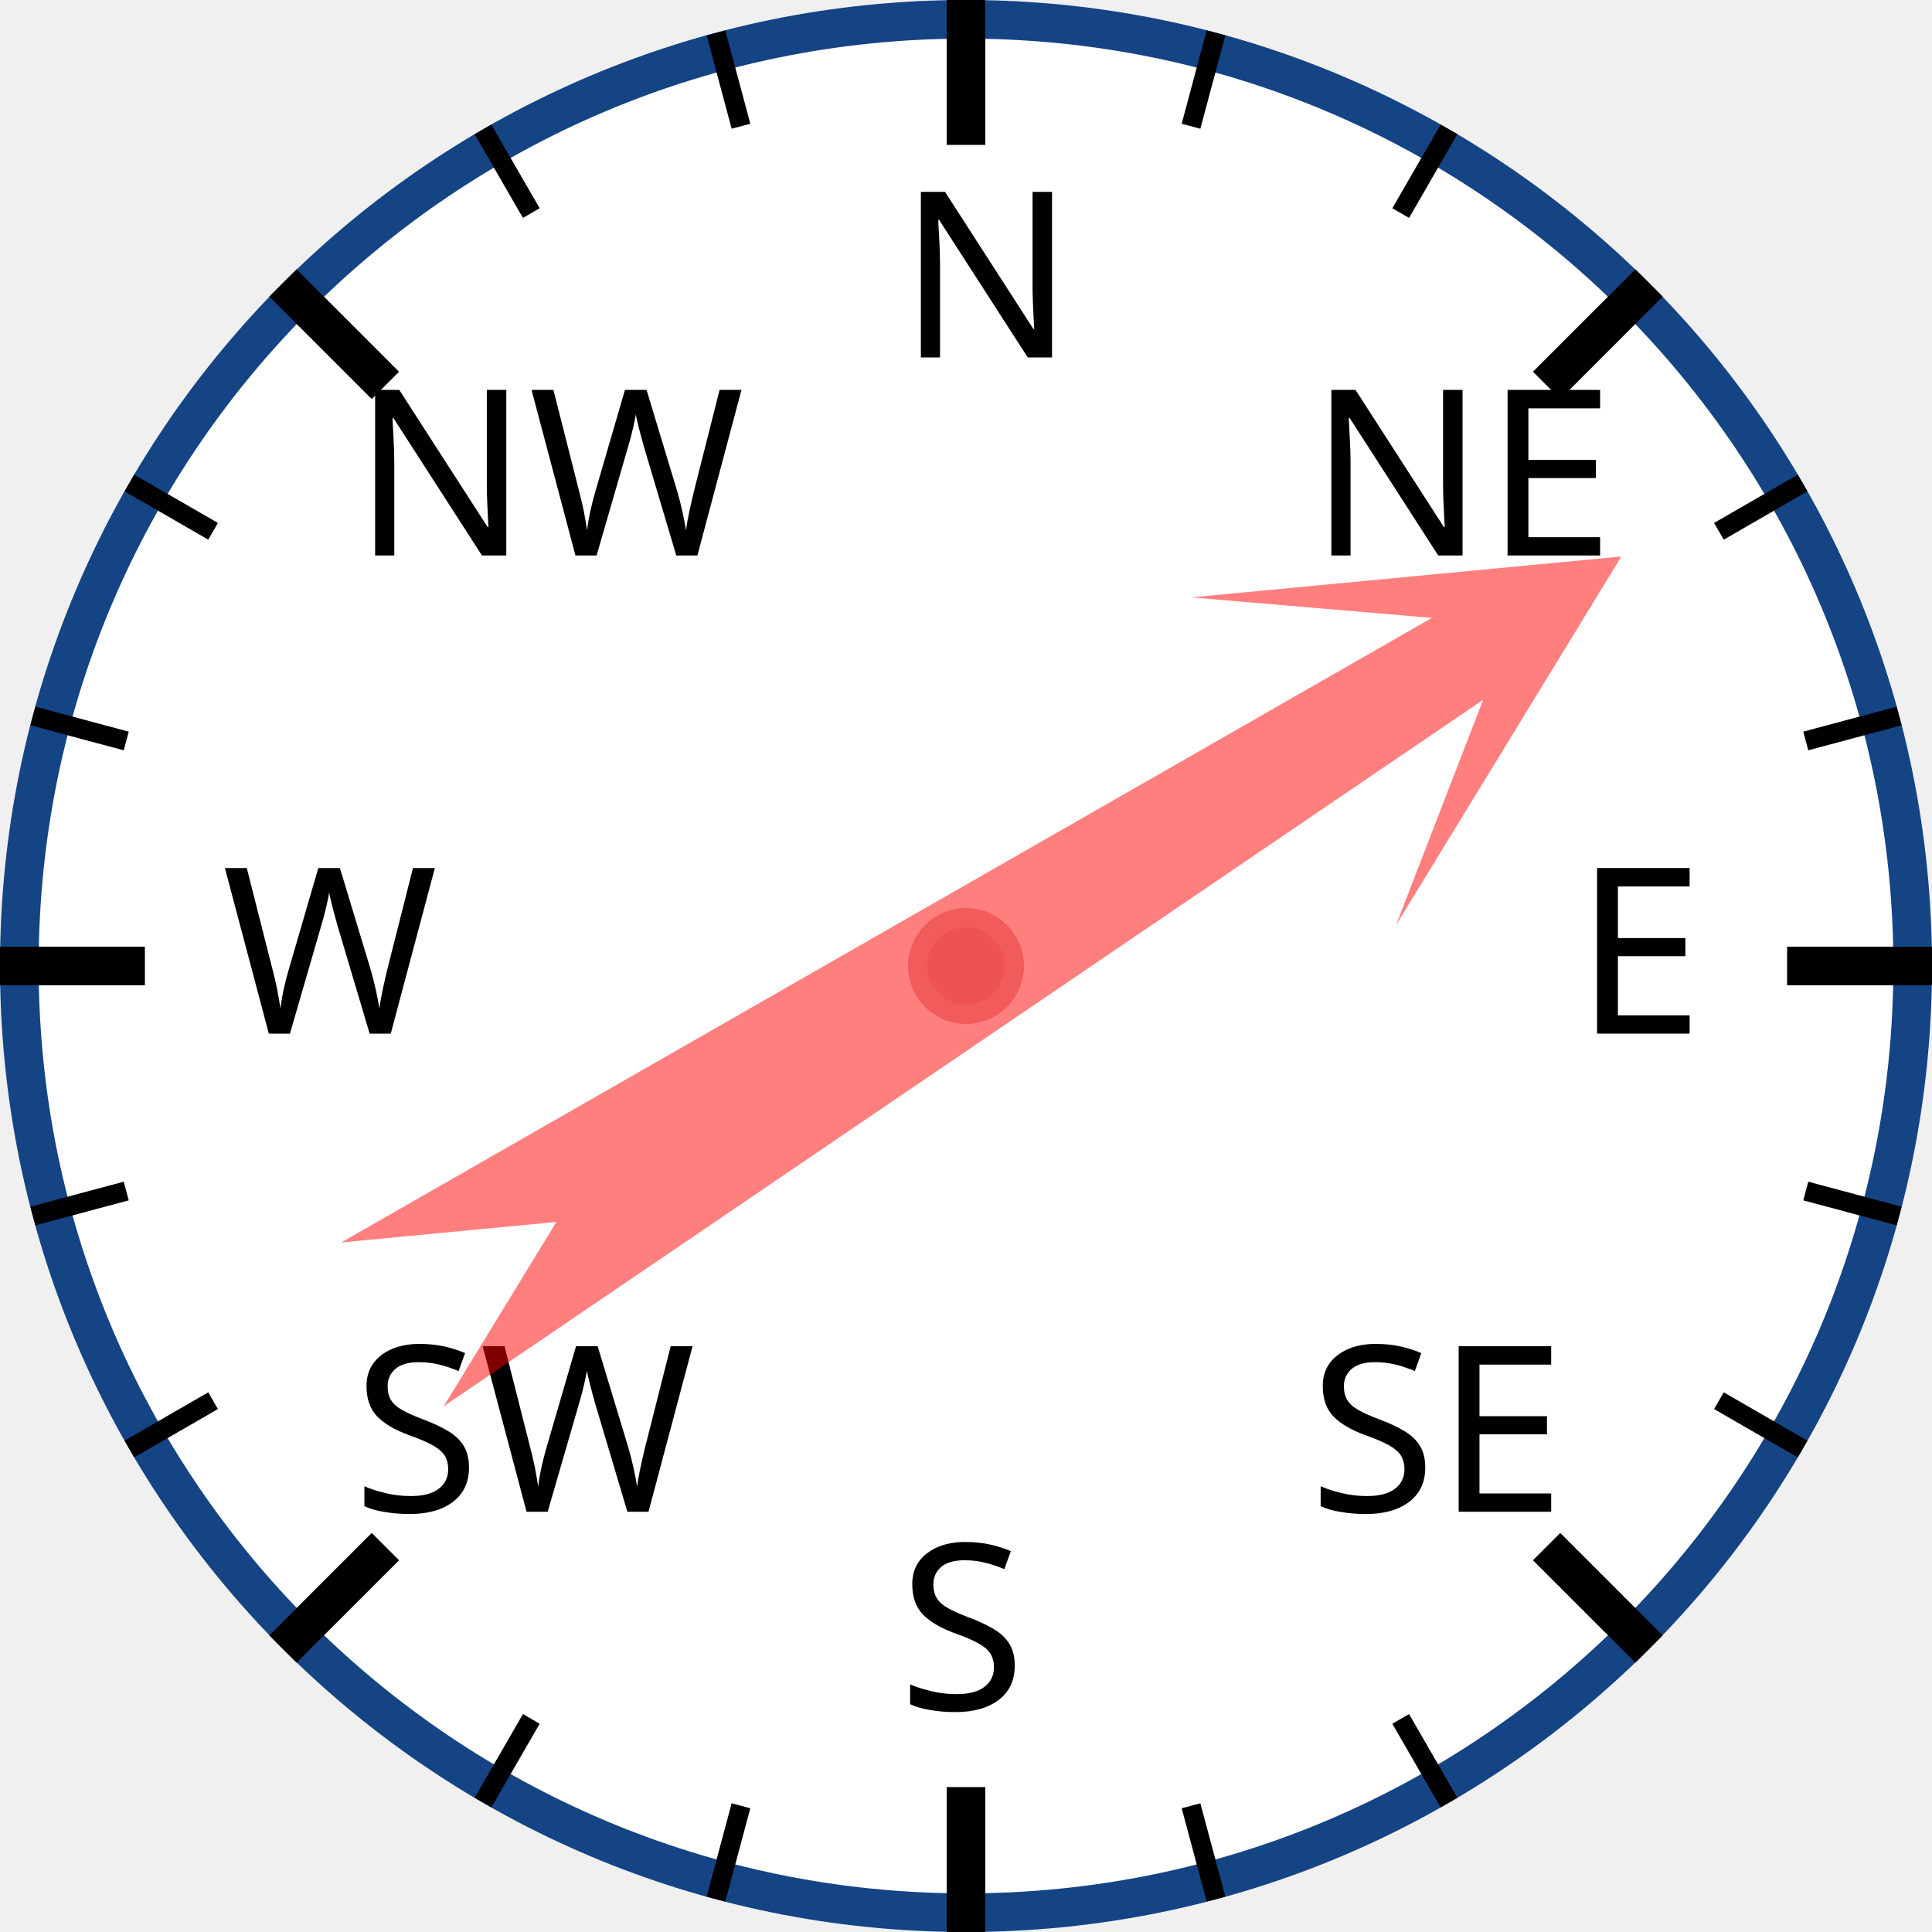
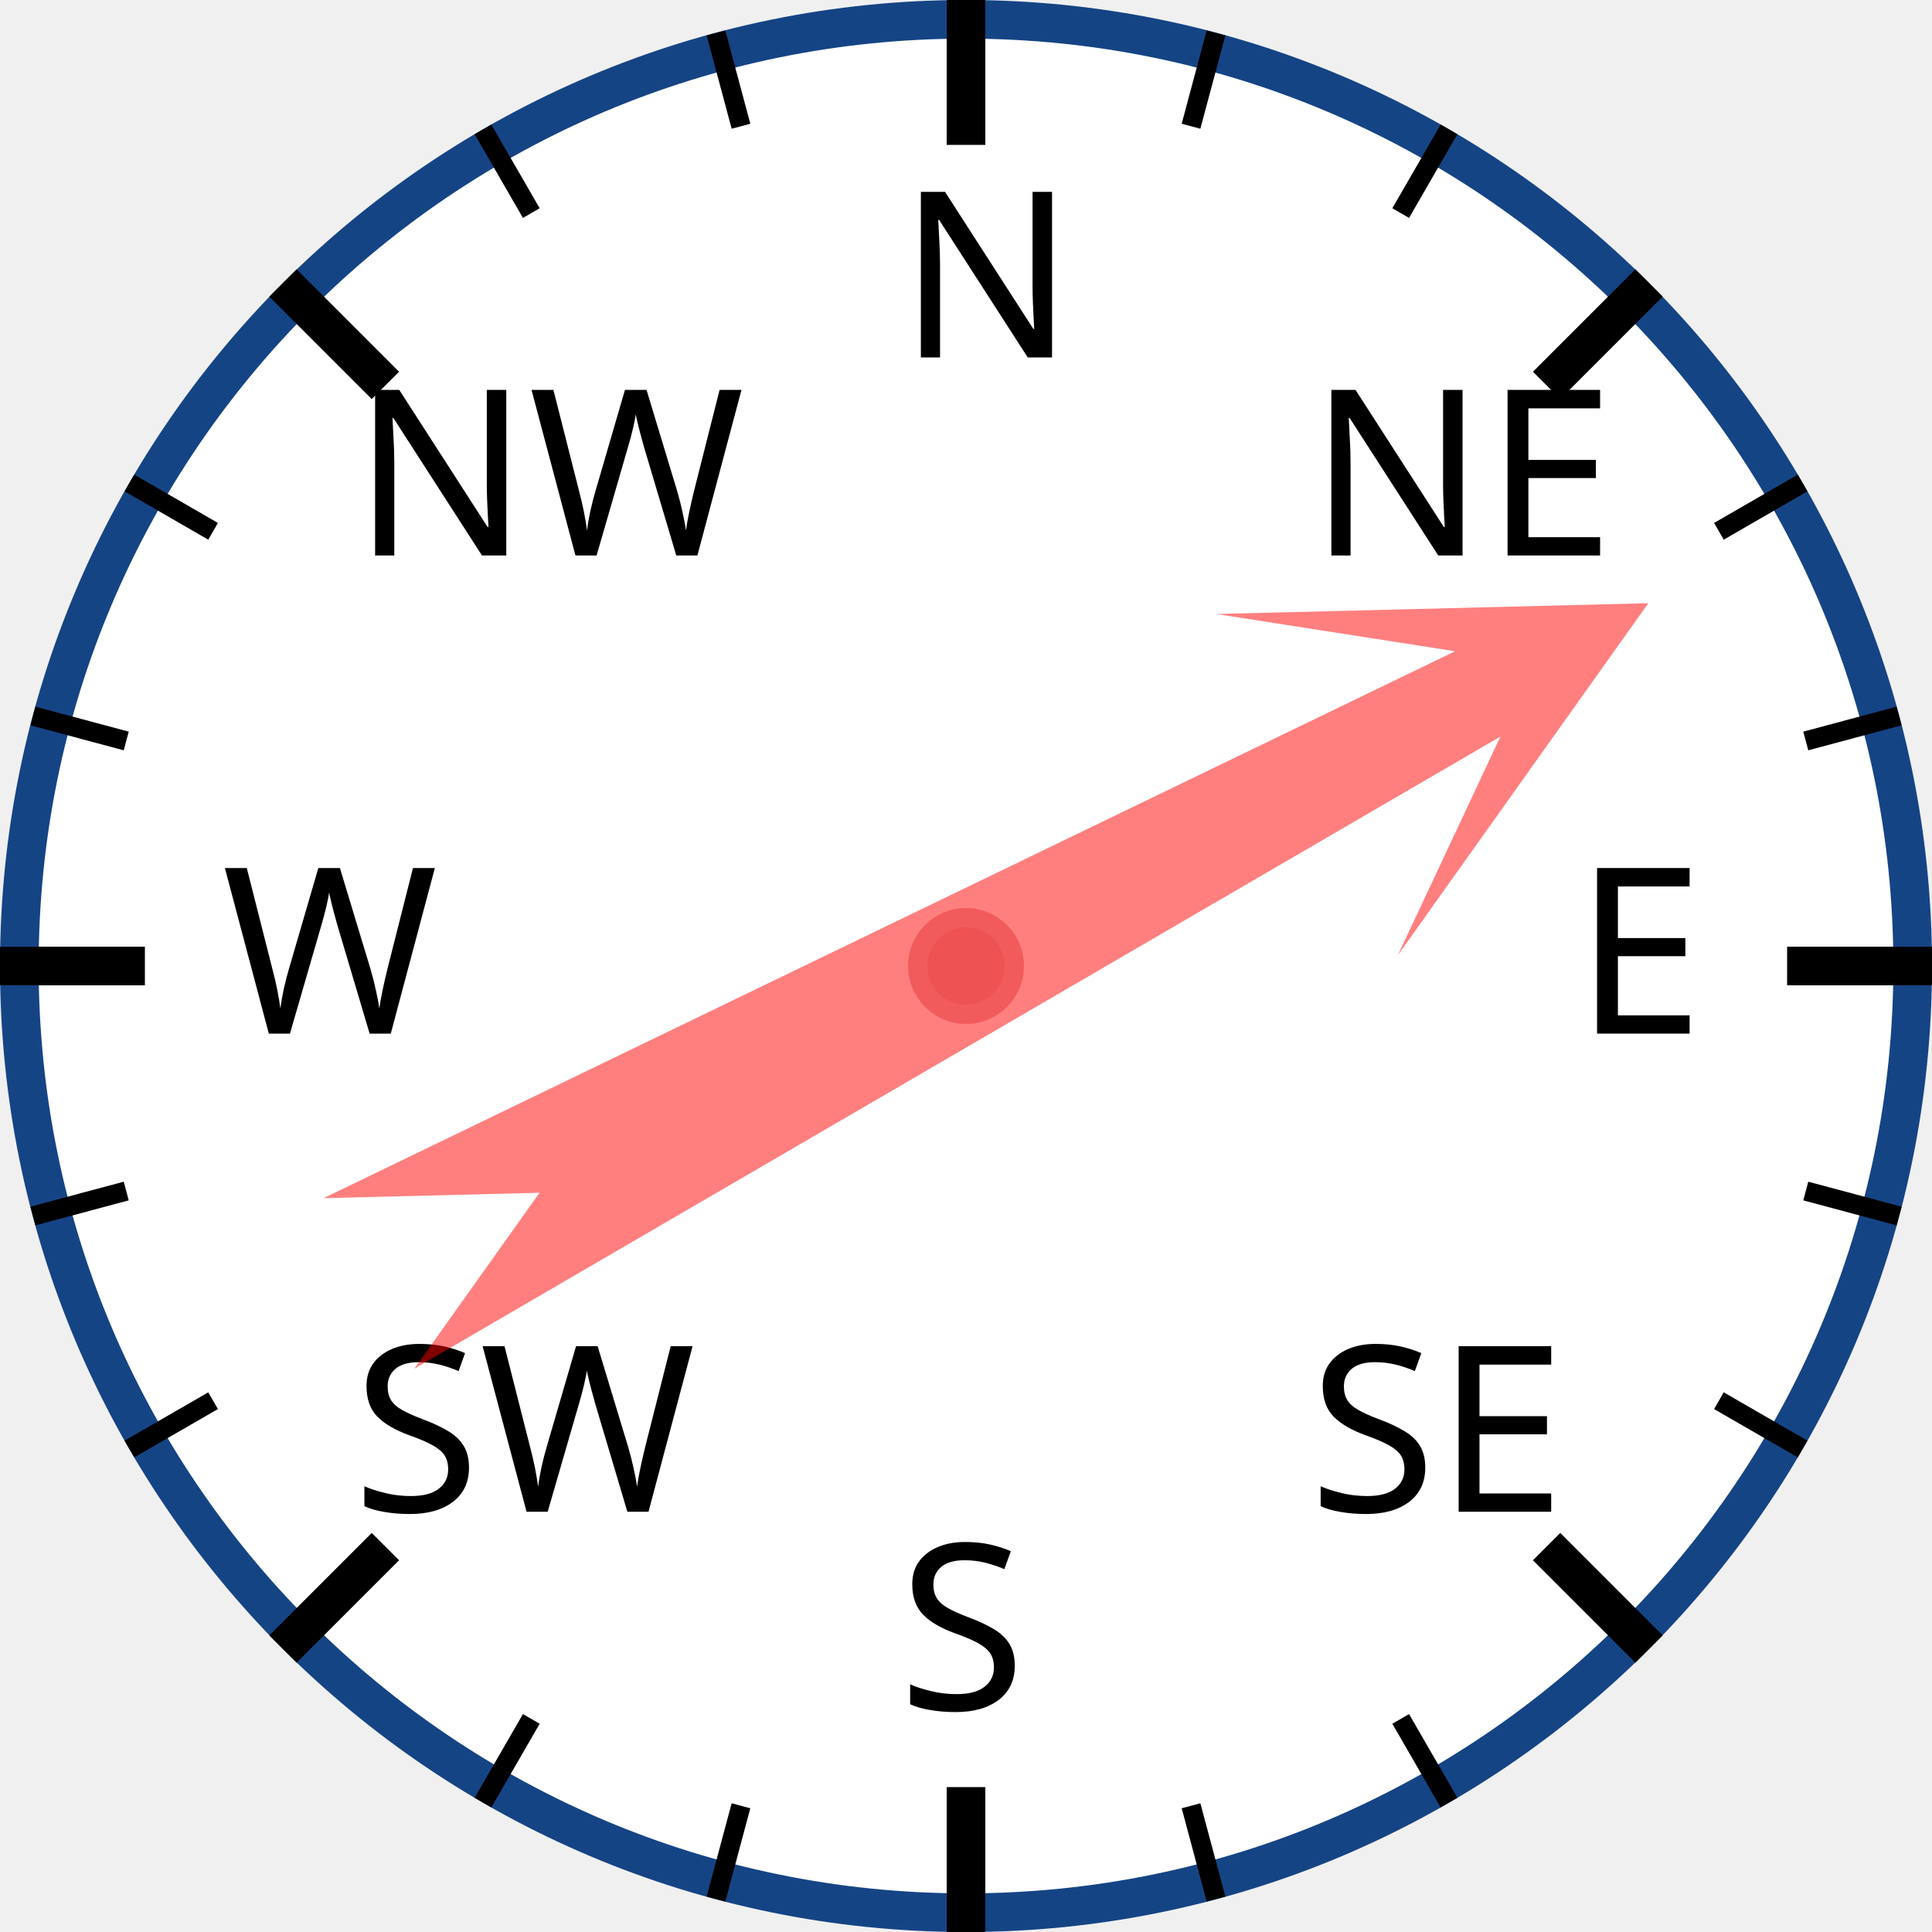
<svg xmlns="http://www.w3.org/2000/svg" width="120px" height="120px" viewBox="0 0 200 200">
  <circle cx="100" cy="100" r="98" style="fill: white; stroke: #154485; stroke-width: 4;" />
  <text x="93.0" y="37.0" style="font-family: sans-serif; font-size: 18pt;">N</text>
  <line x1="100.0" y1="0.0" x2="100.0" y2="15.0" style="stroke: black; stroke-width: 4;" />
  <line x1="74.118" y1="3.407" x2="76.706" y2="13.067" style="stroke: black; stroke-width: 2;" />
  <line x1="50" y1="13.397" x2="55" y2="22.058" style="stroke: black; stroke-width: 2;" />
  <text x="36.503" y="57.503" style="font-family: sans-serif; font-size: 18pt;">NW</text>
  <line x1="29.289" y1="29.289" x2="39.896" y2="39.896" style="stroke: black; stroke-width: 4;" />
  <line x1="13.397" y1="50" x2="22.058" y2="55" style="stroke: black; stroke-width: 2;" />
  <line x1="3.407" y1="74.118" x2="13.067" y2="76.706" style="stroke: black; stroke-width: 2;" />
  <text x="23.0" y="107.0" style="font-family: sans-serif; font-size: 18pt;">W</text>
  <line x1="0.0" y1="100.0" x2="15.0" y2="100.0" style="stroke: black; stroke-width: 4;" />
  <line x1="3.407" y1="125.882" x2="13.067" y2="123.294" style="stroke: black; stroke-width: 2;" />
  <line x1="13.397" y1="150" x2="22.058" y2="145" style="stroke: black; stroke-width: 2;" />
  <text x="36.503" y="156.497" style="font-family: sans-serif; font-size: 18pt;">SW</text>
  <line x1="29.289" y1="170.711" x2="39.896" y2="160.104" style="stroke: black; stroke-width: 4;" />
  <line x1="50" y1="186.603" x2="55" y2="177.942" style="stroke: black; stroke-width: 2;" />
  <line x1="74.118" y1="196.593" x2="76.706" y2="186.933" style="stroke: black; stroke-width: 2;" />
  <text x="93" y="177.0" style="font-family: sans-serif; font-size: 18pt;">S</text>
  <line x1="100" y1="200.0" x2="100" y2="185.0" style="stroke: black; stroke-width: 4;" />
  <line x1="125.882" y1="196.593" x2="123.294" y2="186.933" style="stroke: black; stroke-width: 2;" />
  <line x1="150.0" y1="186.603" x2="145.0" y2="177.942" style="stroke: black; stroke-width: 2;" />
  <text x="135.497" y="156.497" style="font-family: sans-serif; font-size: 18pt;">SE</text>
  <line x1="170.711" y1="170.711" x2="160.104" y2="160.104" style="stroke: black; stroke-width: 4;" />
  <line x1="186.603" y1="150" x2="177.942" y2="145" style="stroke: black; stroke-width: 2;" />
  <line x1="196.593" y1="125.882" x2="186.933" y2="123.294" style="stroke: black; stroke-width: 2;" />
  <text x="163.0" y="107" style="font-family: sans-serif; font-size: 18pt;">E</text>
  <line x1="200.0" y1="100" x2="185.0" y2="100" style="stroke: black; stroke-width: 4;" />
  <line x1="196.593" y1="74.118" x2="186.933" y2="76.706" style="stroke: black; stroke-width: 2;" />
  <line x1="186.603" y1="50" x2="177.942" y2="55" style="stroke: black; stroke-width: 2;" />
  <text x="135.497" y="57.503" style="font-family: sans-serif; font-size: 18pt;">NE</text>
  <line x1="170.711" y1="29.289" x2="160.104" y2="39.896" style="stroke: black; stroke-width: 4;" />
  <line x1="150" y1="13.397" x2="145" y2="22.058" style="stroke: black; stroke-width: 2;" />
  <line x1="125.882" y1="3.407" x2="123.294" y2="13.067" style="stroke: black; stroke-width: 2;" />
-   <polygon points="100 20 120 60 105 40 110 170 100 150 90 170 95 40 80 60" style="fill: red; fill-opacity: 0.5;" transform="rotate(58,100,100)" />
+   <polygon points="100 20 120 60 105 40 110 170 100 150 90 170 95 40 80 60" style="fill: red; fill-opacity: 0.5;" transform="rotate(62,100,100)" />
  <circle cx="100" cy="100" r="5" style="fill: #EE5252; stroke: #F25B5B; stroke-width: 2;" />
</svg>
